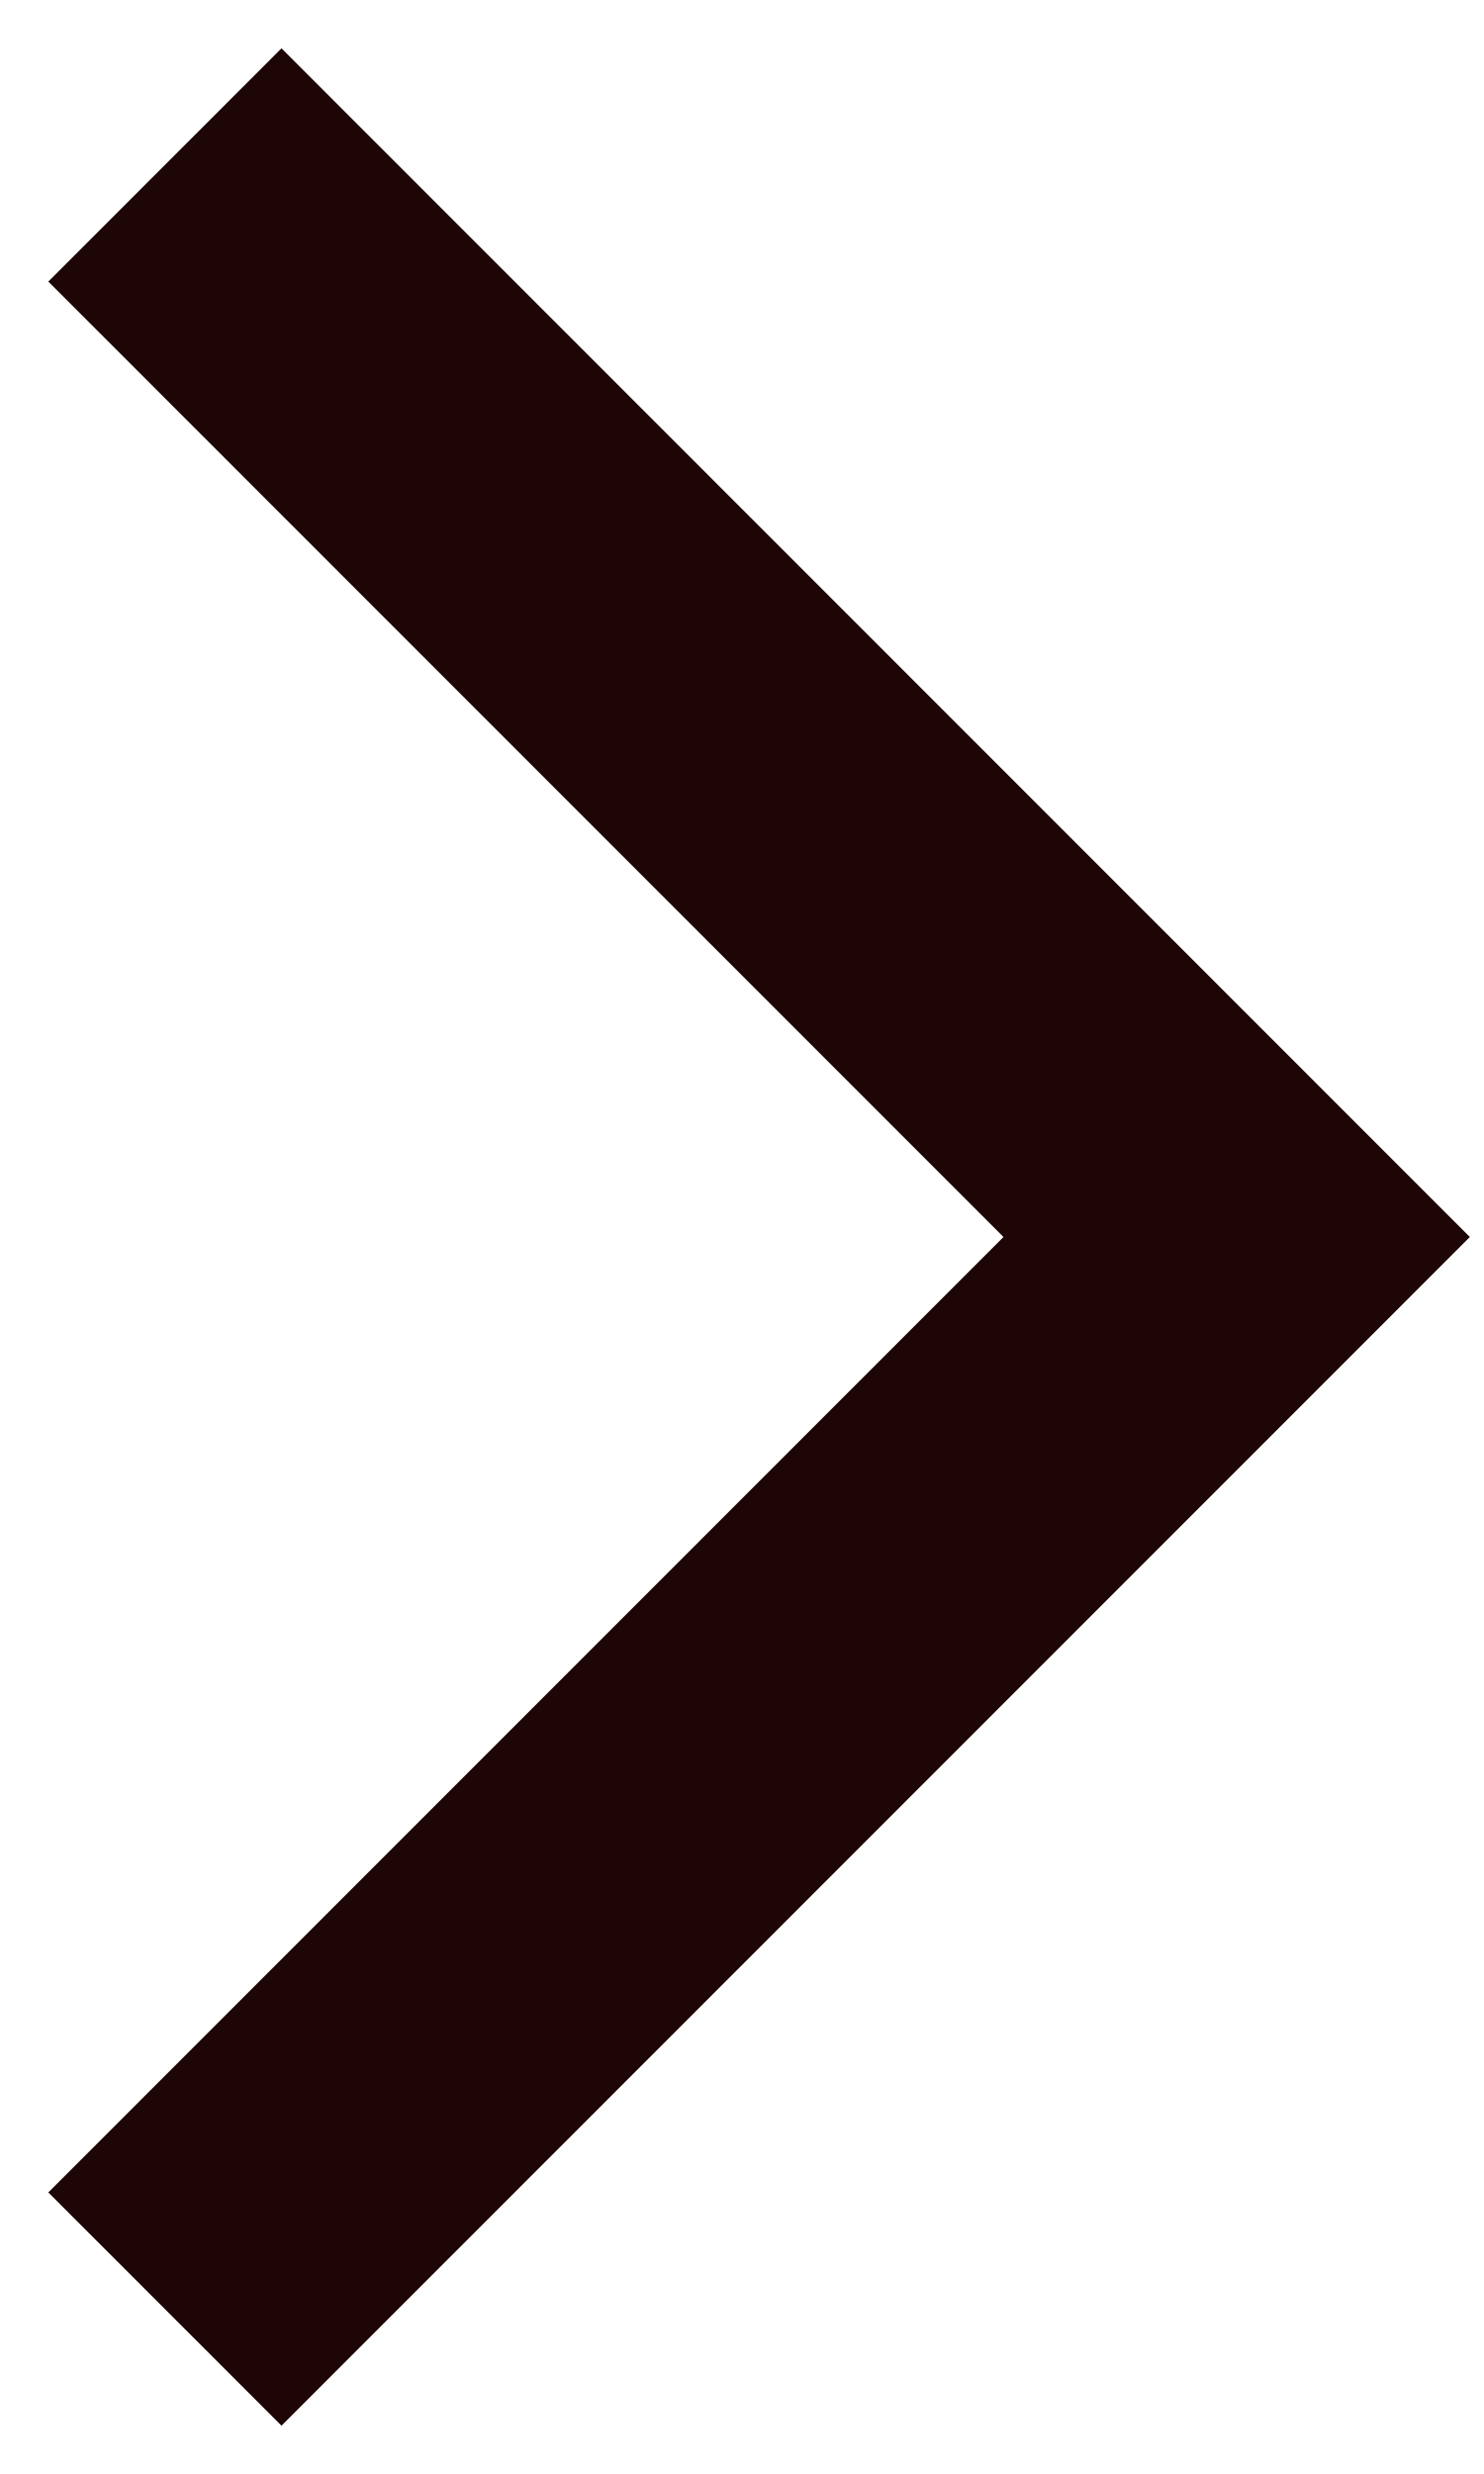
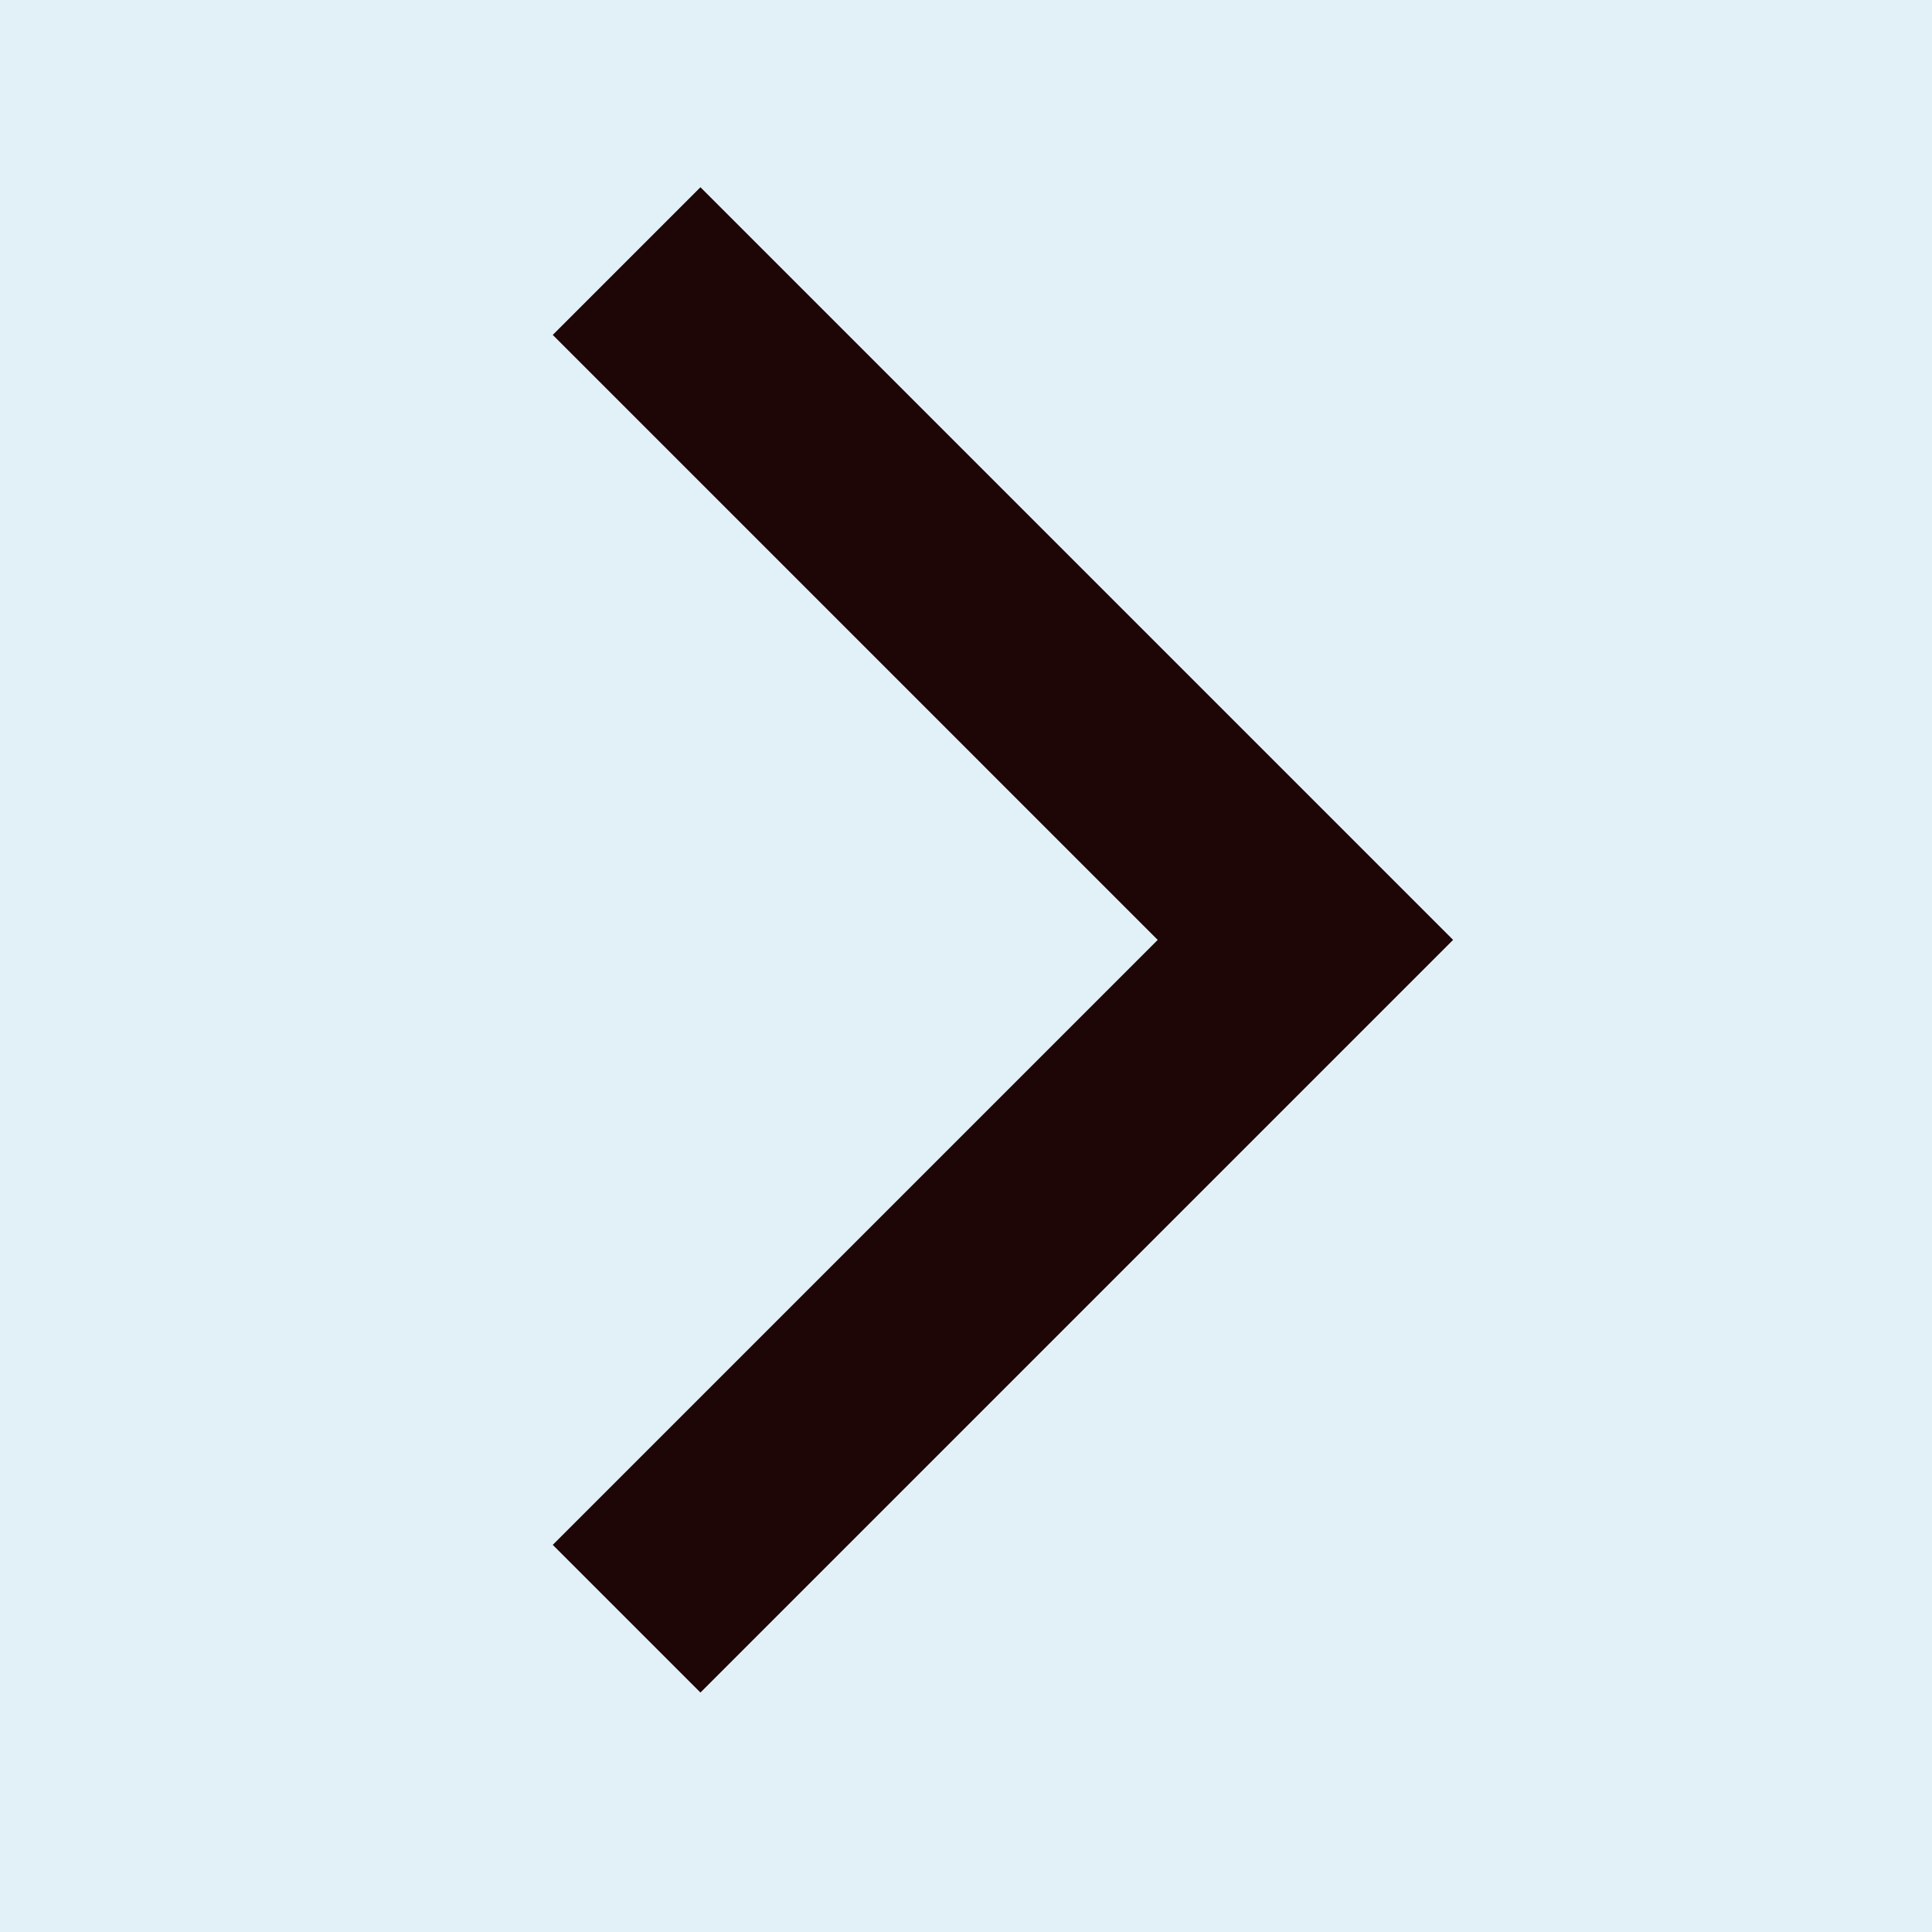
- <svg xmlns="http://www.w3.org/2000/svg" width="18" height="30" viewBox="0 0 18 30" fill="none">
-   <path d="M2 2L15 15L2 28" stroke="#1E0606" stroke-width="4" />
+ <svg xmlns="http://www.w3.org/2000/svg" width="37" height="37" viewBox="0 0 37 37" fill="none">
+   <rect width="37" height="37" fill="#70BBDC" fill-opacity="0.2" />
+   <path d="M12 5L25 18L12 31" stroke="#1E0606" stroke-width="4" />
</svg>
